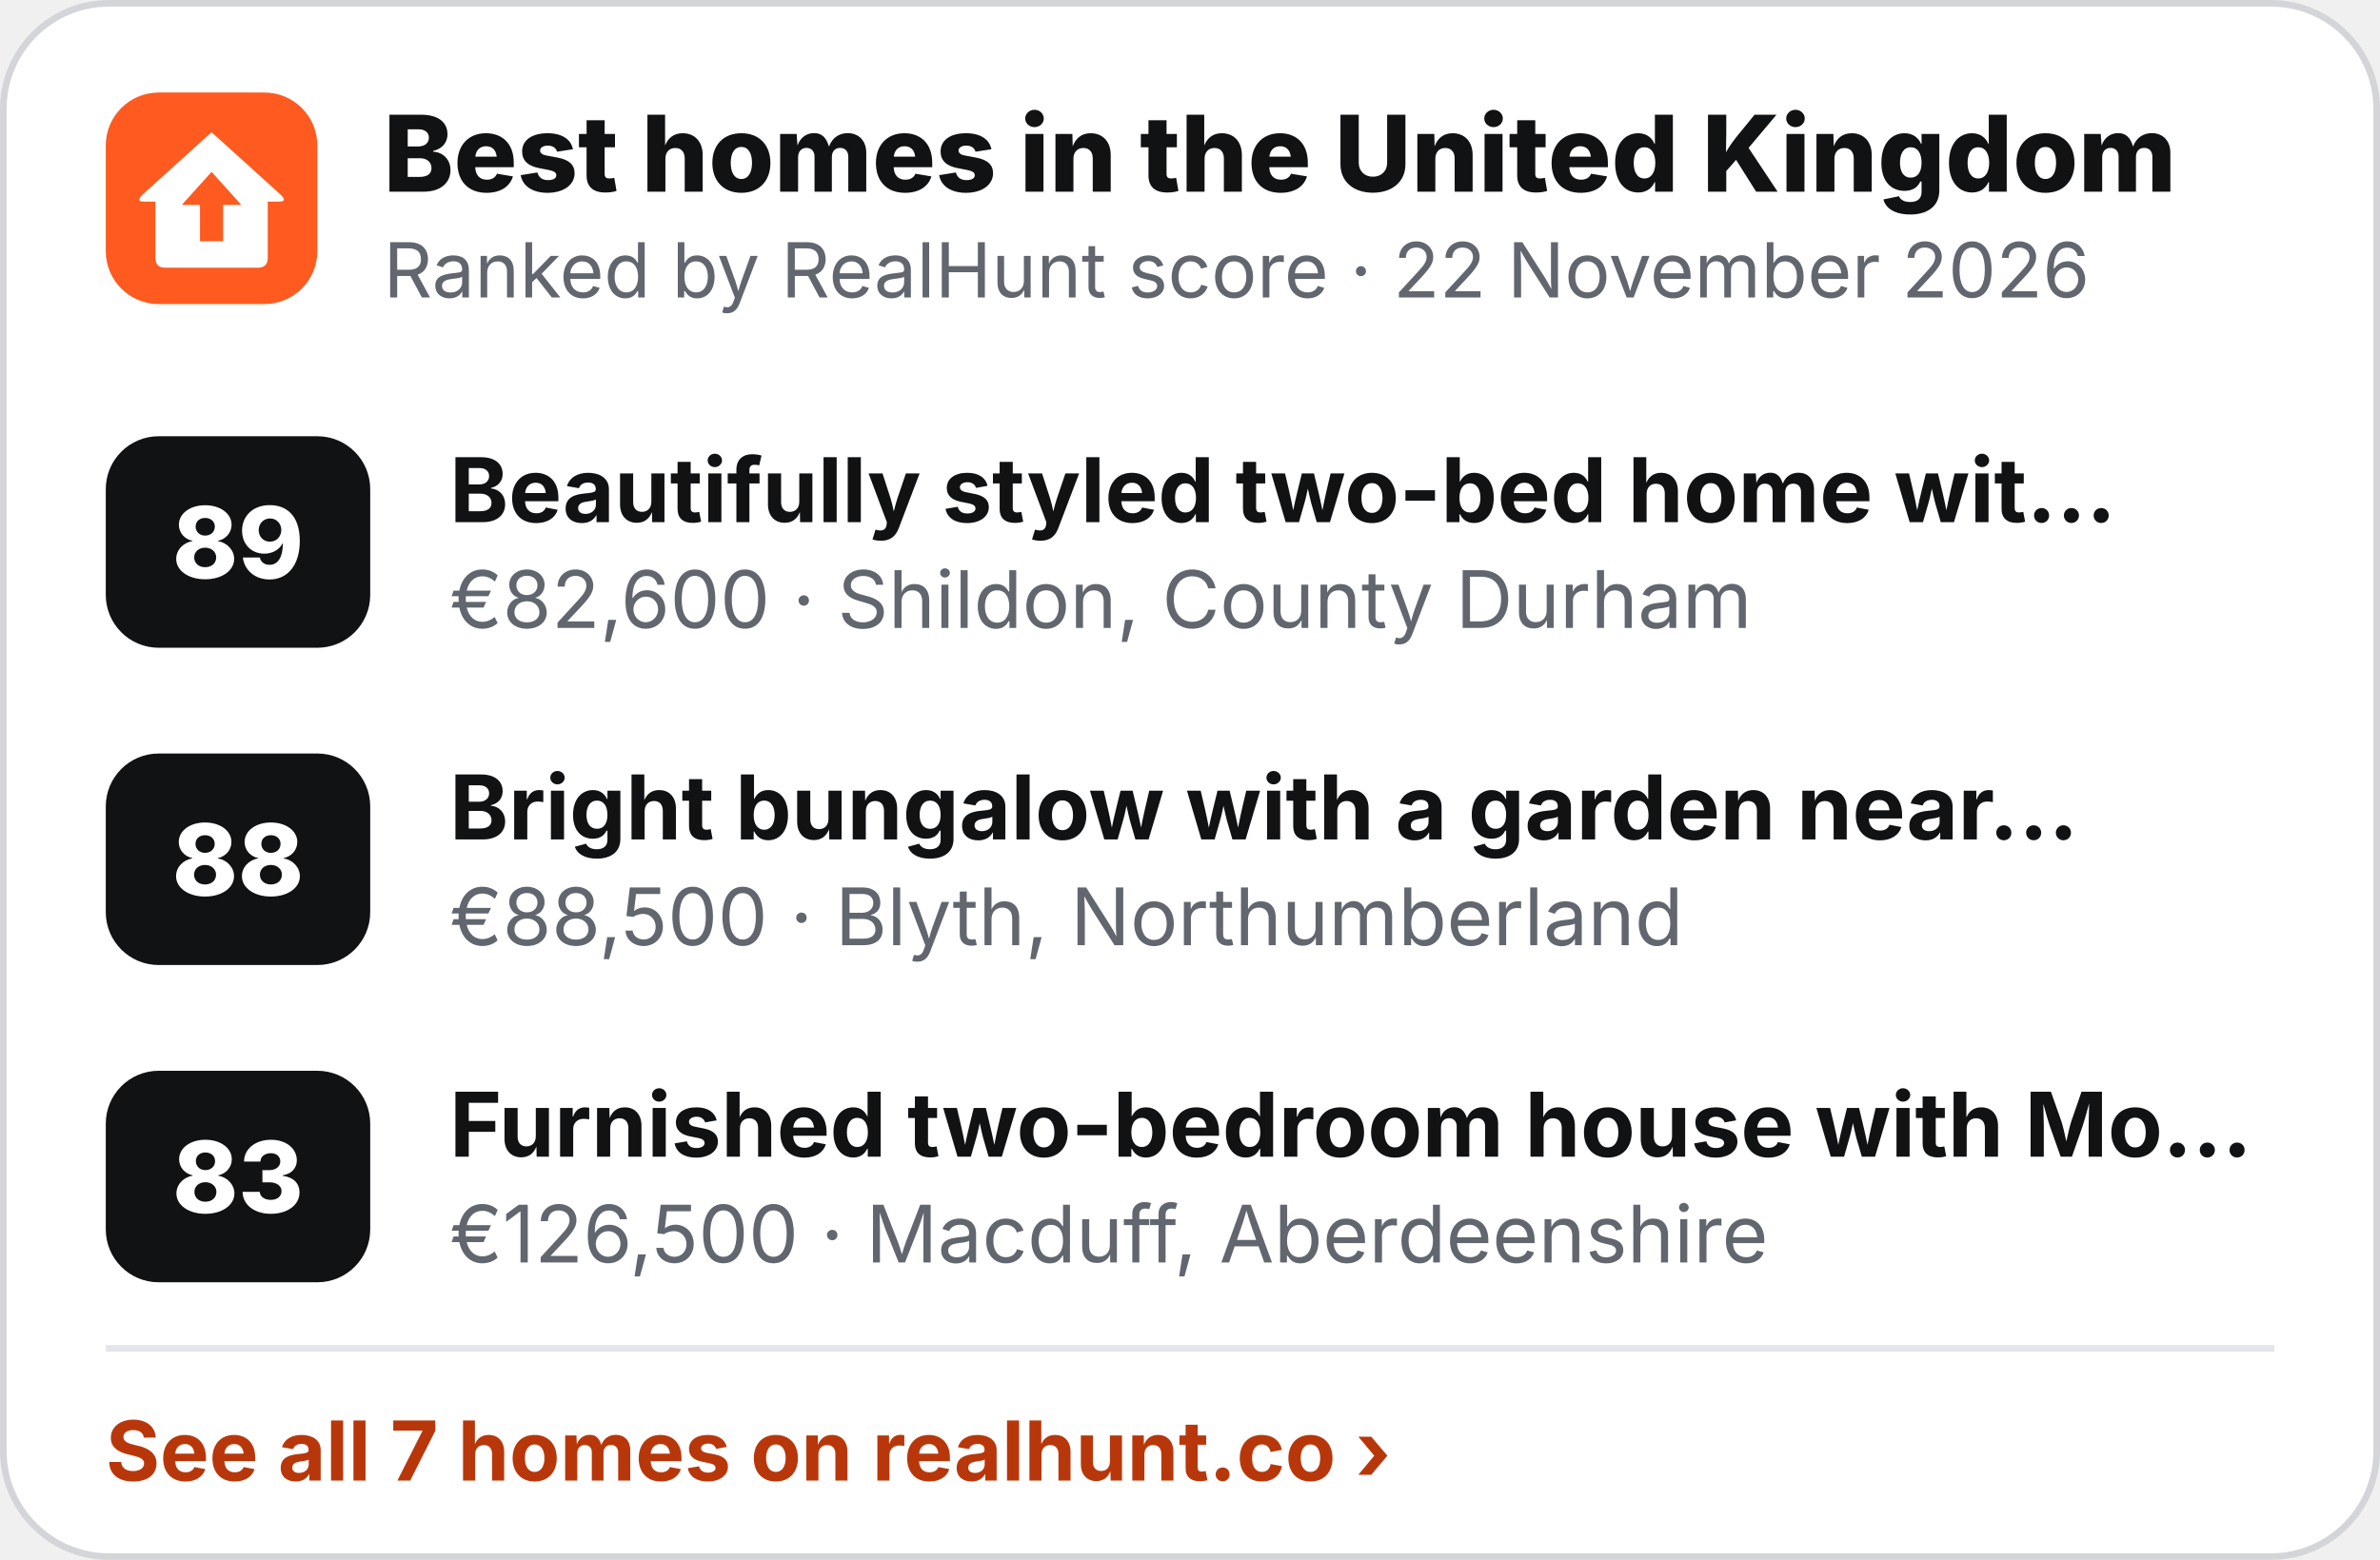
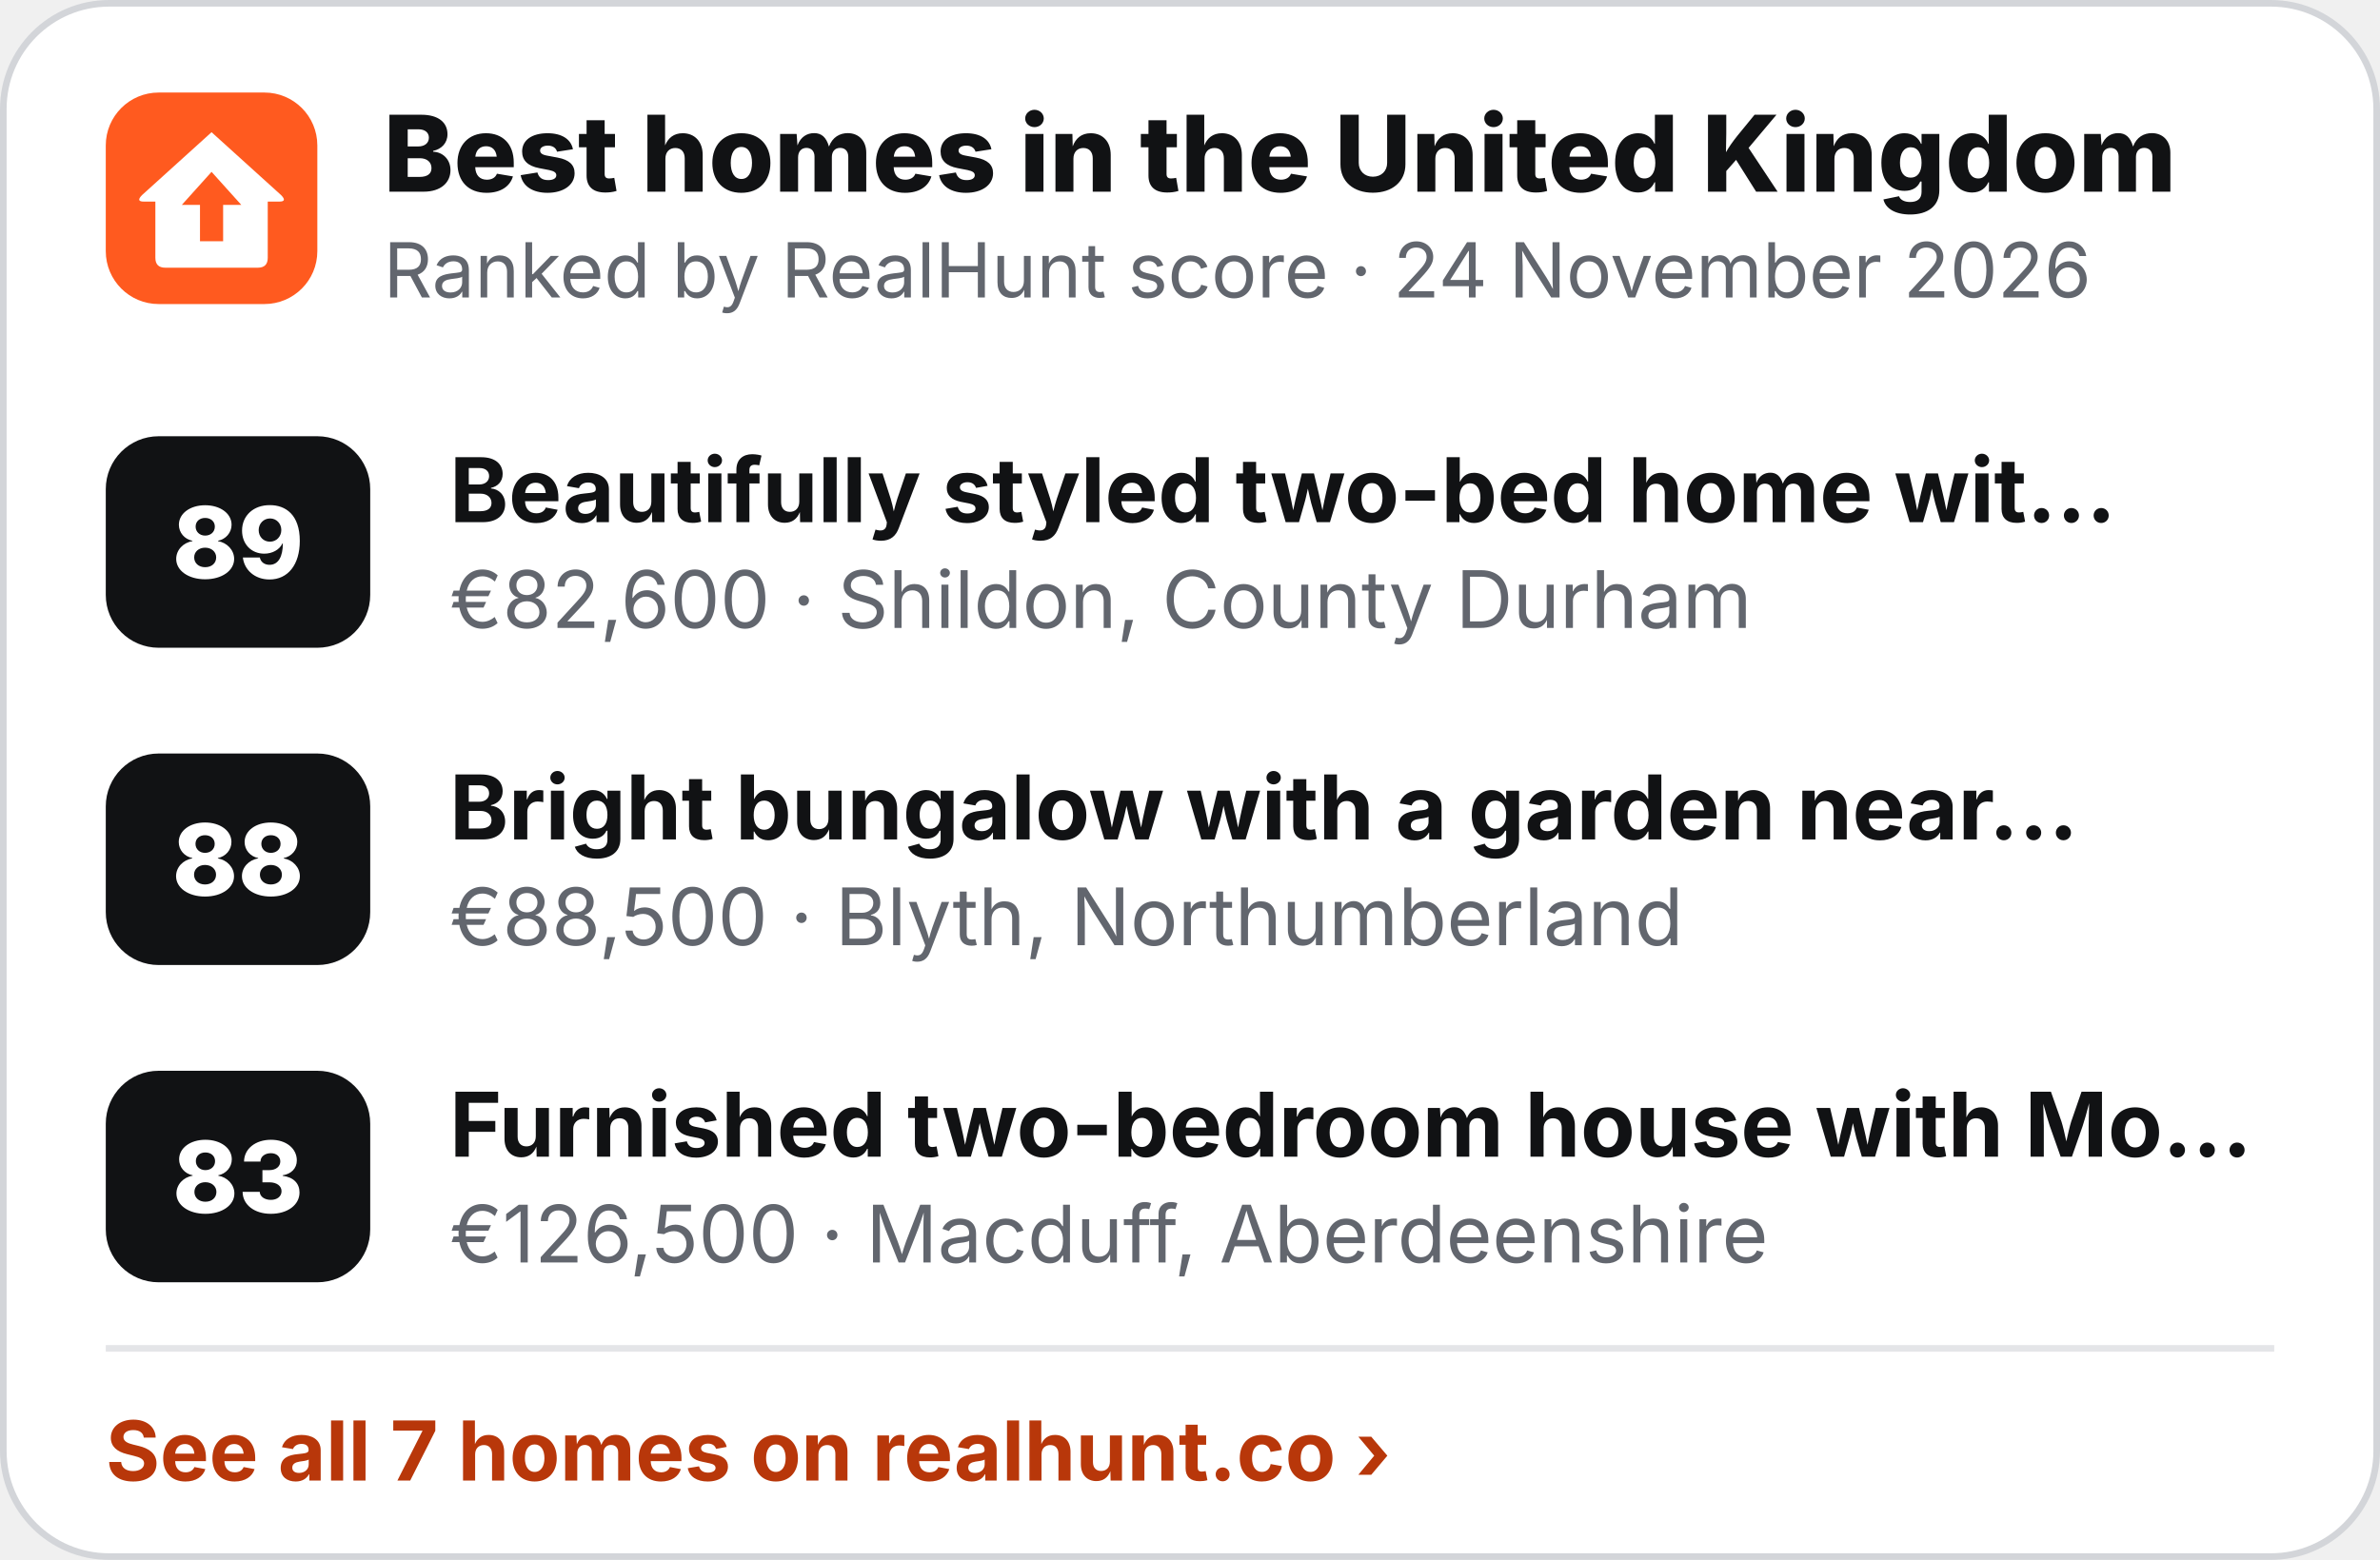
<svg xmlns="http://www.w3.org/2000/svg" width="360" height="236" viewBox="0 0 360 236" role="img" aria-label="Best homes in the United Kingdom">
  <rect x=".5" y=".5" width="359" height="235" rx="16" fill="#fff" stroke="#D3D5D9" />
  <g transform="translate(16 14) scale(.5)">
    <rect width="64" height="64" rx="16" fill="#FF5A1F" />
    <path d="M32 12 L53 31 Q55 33 52.5 33 L49 33 L49 50 Q49 53 46 53 L18 53 Q15 53 15 50 L15 33 L11.5 33 Q9 33 11 31 Z" fill="#fff" />
    <path d="M32 24 L41 34 L35.5 34 L35.5 45 L28.5 45 L28.5 34 L23 34 Z" fill="#FF5A1F" />
  </g>
  <text x="58" y="29" font-family="Inter,'Segoe UI',Helvetica,Arial,sans-serif" font-size="16" font-weight="800" fill="#111214">Best homes in the United Kingdom</text>
-   <text x="58" y="45" font-family="Inter,'Segoe UI',Helvetica,Arial,sans-serif" font-size="11.5" fill="#62666E">Ranked by RealHunt score · 22 November 2026</text>
+   <text x="58" y="45" font-family="Inter,'Segoe UI',Helvetica,Arial,sans-serif" font-size="11.5" fill="#62666E">Ranked by RealHunt score · 24 November 2026</text>
  <rect x="16" y="66" width="40" height="32" rx="8" fill="#111214" />
  <text x="36" y="87.5" text-anchor="middle" font-family="Inter,'Segoe UI',Helvetica,Arial,sans-serif" font-size="15" font-weight="800" fill="#fff">89</text>
  <text x="68" y="79" font-family="Inter,'Segoe UI',Helvetica,Arial,sans-serif" font-size="13.5" font-weight="700" fill="#111214">Beautifully styled two-bed home wit…</text>
  <text x="68" y="95" font-family="Inter,'Segoe UI',Helvetica,Arial,sans-serif" font-size="12" fill="#62666E">€82,600 · Shildon, County Durham</text>
  <rect x="16" y="114" width="40" height="32" rx="8" fill="#111214" />
  <text x="36" y="135.5" text-anchor="middle" font-family="Inter,'Segoe UI',Helvetica,Arial,sans-serif" font-size="15" font-weight="800" fill="#fff">88</text>
  <text x="68" y="127" font-family="Inter,'Segoe UI',Helvetica,Arial,sans-serif" font-size="13.5" font-weight="700" fill="#111214">Bright bungalow with a garden near…</text>
  <text x="68" y="143" font-family="Inter,'Segoe UI',Helvetica,Arial,sans-serif" font-size="12" fill="#62666E">€88,500 · Blyth, Northumberland</text>
  <rect x="16" y="162" width="40" height="32" rx="8" fill="#111214" />
  <text x="36" y="183.5" text-anchor="middle" font-family="Inter,'Segoe UI',Helvetica,Arial,sans-serif" font-size="15" font-weight="800" fill="#fff">83</text>
  <text x="68" y="175" font-family="Inter,'Segoe UI',Helvetica,Arial,sans-serif" font-size="13.5" font-weight="700" fill="#111214">Furnished two-bedroom house with Mo…</text>
  <text x="68" y="191" font-family="Inter,'Segoe UI',Helvetica,Arial,sans-serif" font-size="12" fill="#62666E">€126,500 · Macduff, Aberdeenshire</text>
  <line x1="16" y1="204" x2="344" y2="204" stroke="#E4E5E8" />
  <text x="16" y="224" font-family="Inter,'Segoe UI',Helvetica,Arial,sans-serif" font-size="12.5" font-weight="700" fill="#B8370A">See all 7 homes on realhunt.co ›</text>
</svg>
